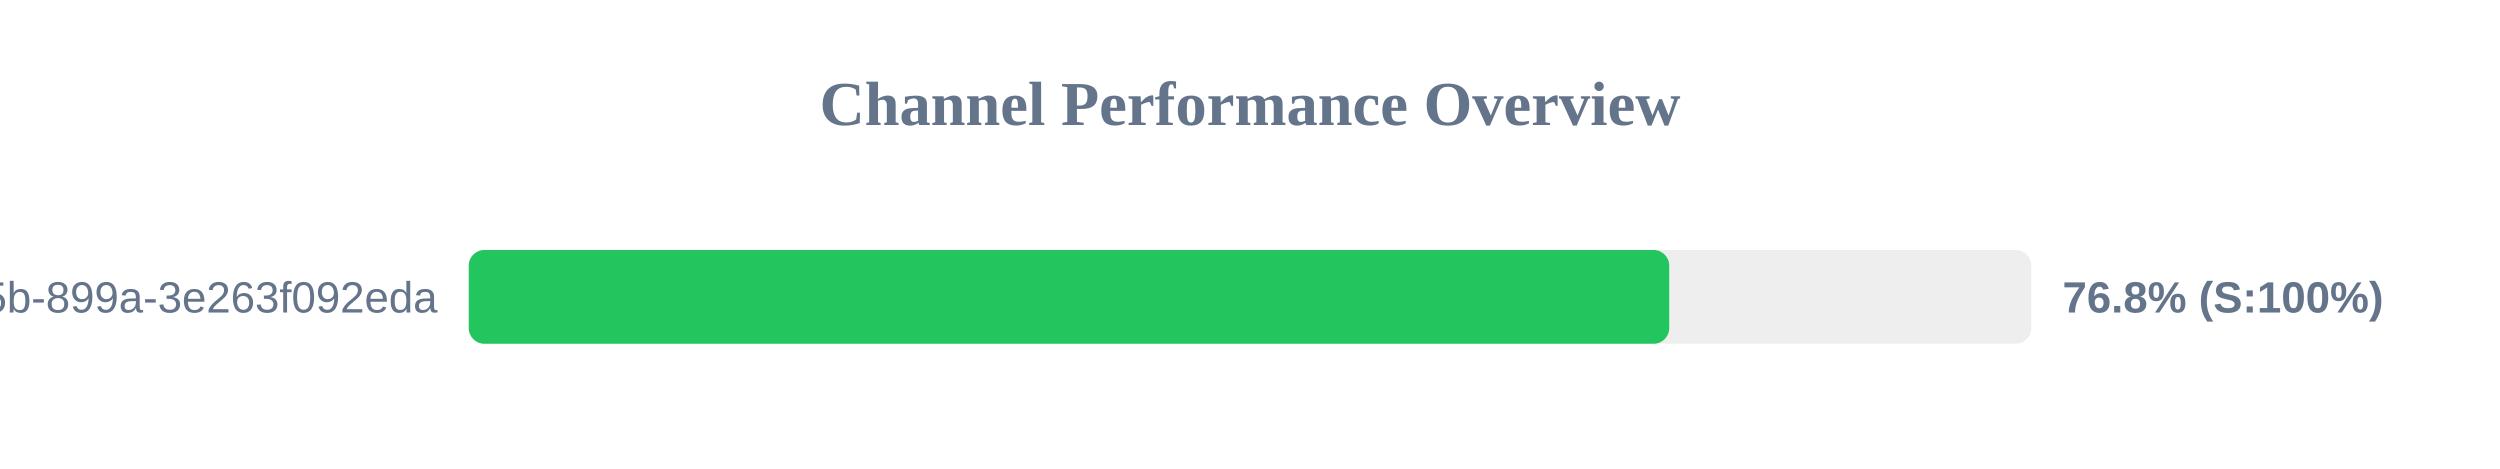
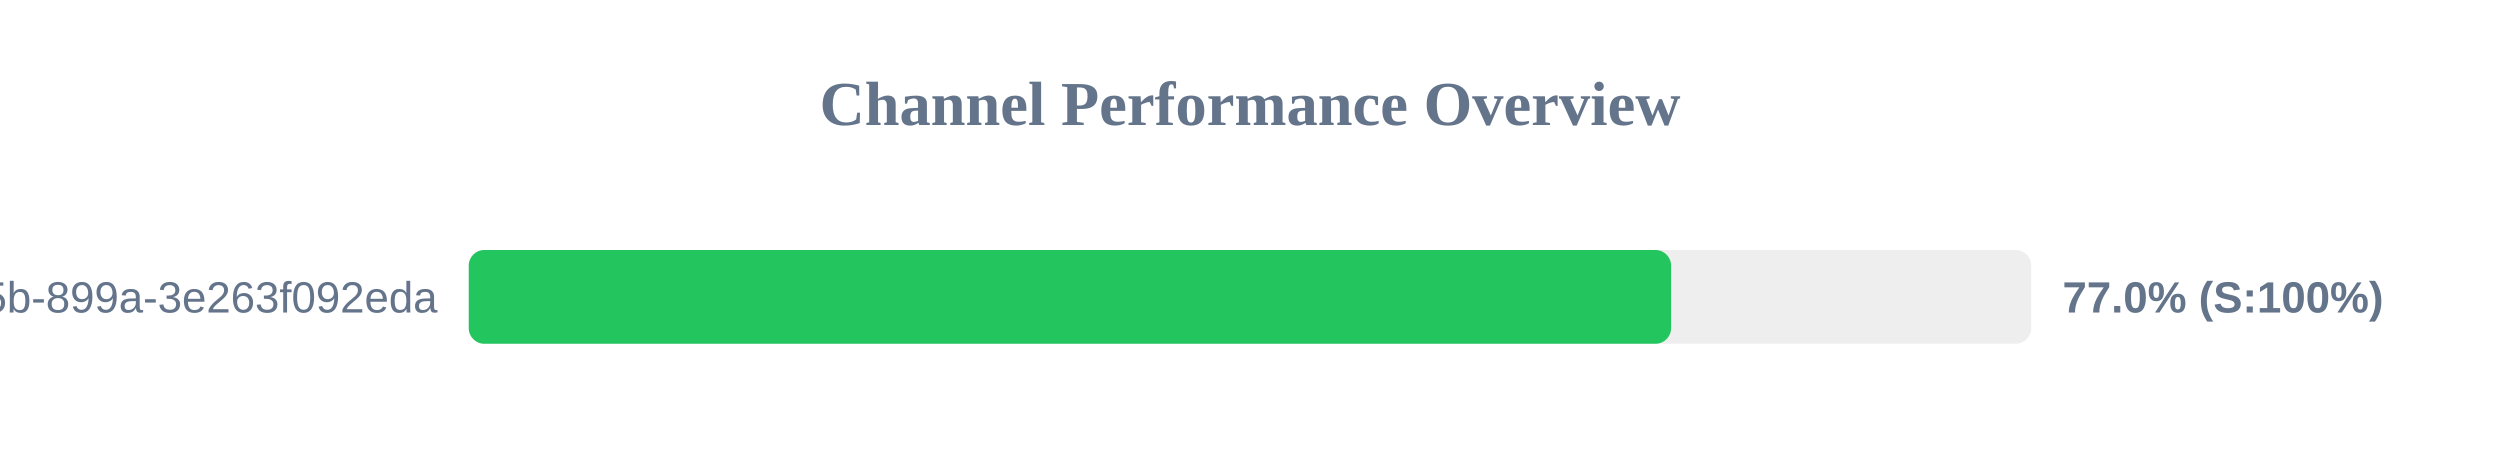
<svg xmlns="http://www.w3.org/2000/svg" width="800" height="150" version="1.1">
  <style>
        .row { font: 14px Arial; fill: #64748b; }
        .score { font: bold 14px Arial; fill: #64748b; }
    </style>
  <text x="400" y="40" text-anchor="middle" font-size="20px" font-weight="bold" fill="#64748b">Channel Performance Overview</text>
  <rect x="150" y="80" width="500" height="30" fill="#eee" rx="5" />
-   <rect x="150" y="80" width="384.15" height="30" fill="#22c55e" rx="5" />
+   <rect x="150" y="80" width="384.75" height="30" fill="#22c55e" rx="5" />
  <text x="140" y="100" text-anchor="end" class="row">?uuid=6bf726db-fb0b-405b-899a-3e263f092eda</text>
-   <text x="660" y="100" text-anchor="start" class="score">76.8% (S:100%)</text>
+   <text x="660" y="100" text-anchor="start" class="score">77.0% (S:100%)</text>
</svg>
